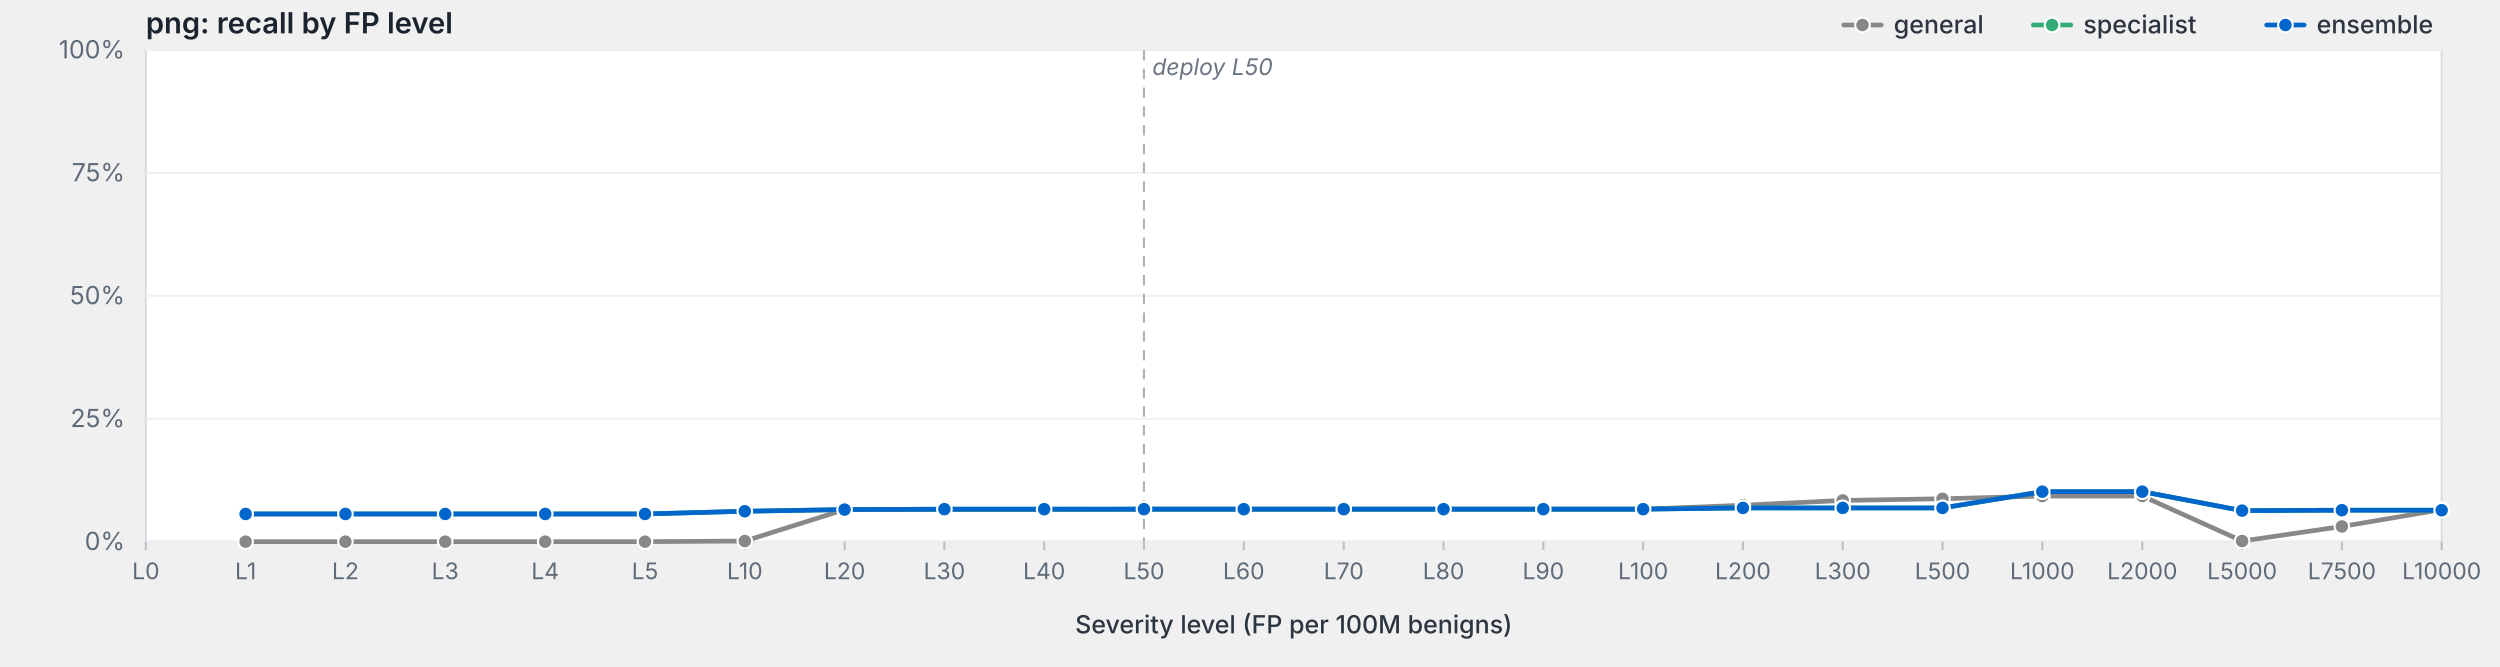
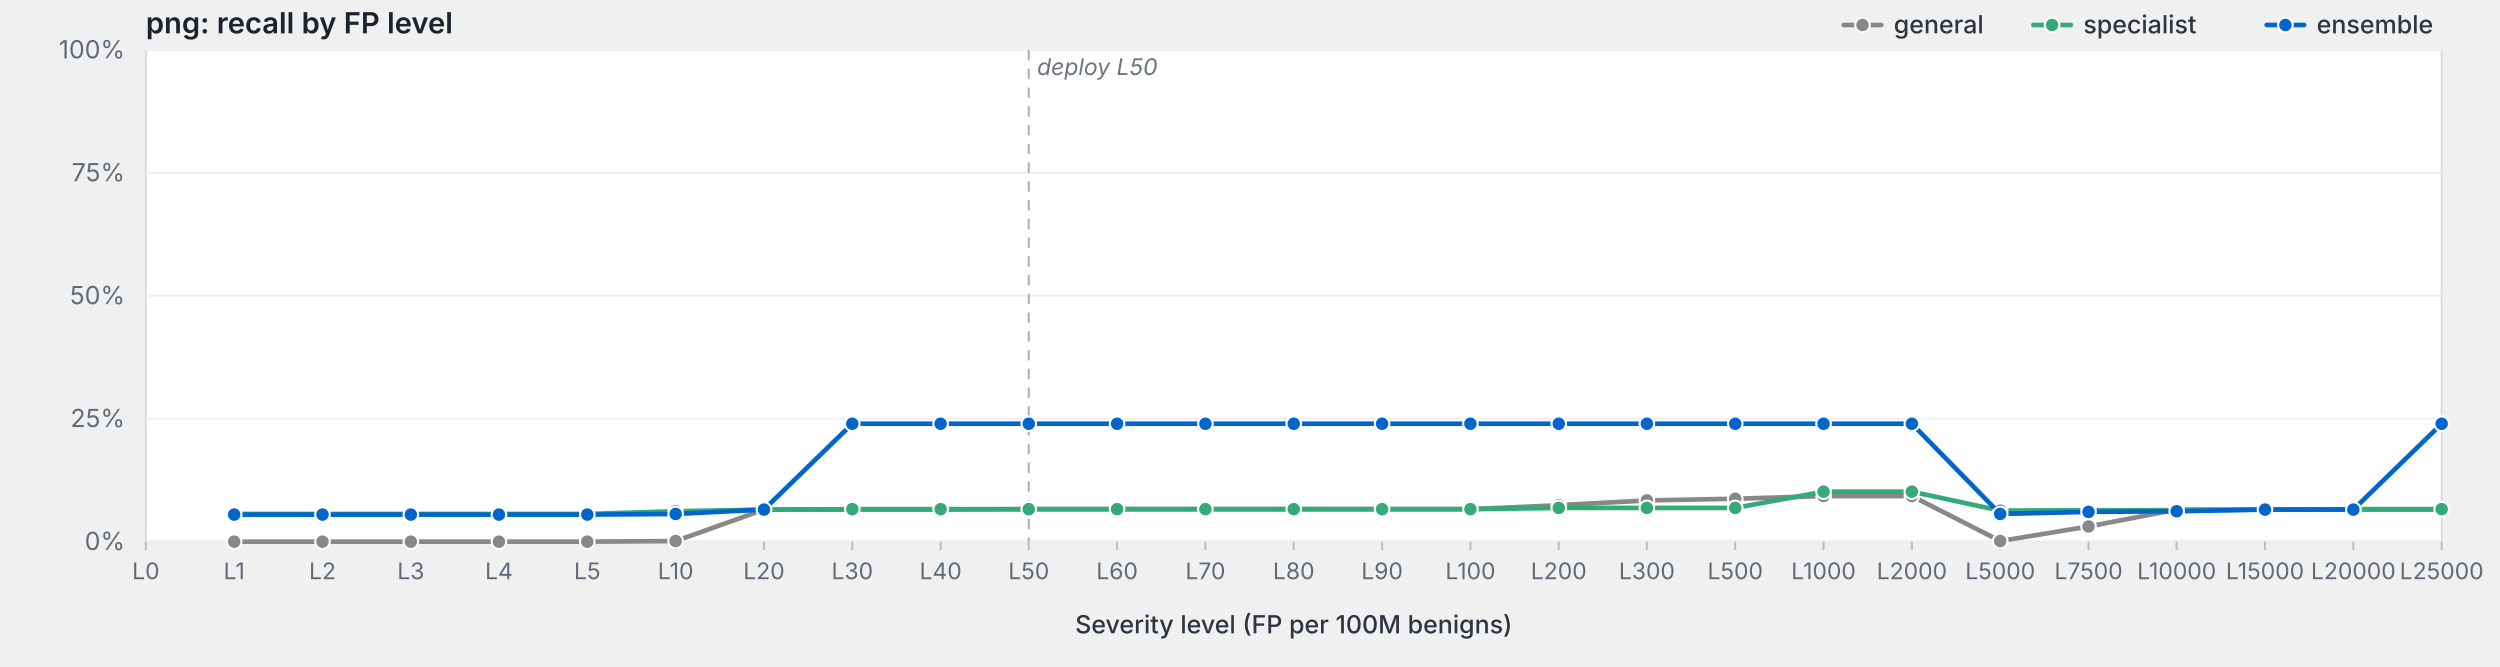
<svg xmlns="http://www.w3.org/2000/svg" viewBox="0 0 1200 320" width="1200" height="320" preserveAspectRatio="xMidYMid meet" role="img" aria-label="png: recall by FP level">
  <style>svg { background: #fdfdfd; }.frame { fill: #fff; stroke: #d8dde3; stroke-width: 1; }.grid { stroke: #eef0f3; stroke-width: 1; }.tick { stroke: #b8bfc7; stroke-width: 1; }.axis-label { fill: #5f6b78; font-family: -apple-system, BlinkMacSystemFont, "Segoe UI", system-ui, sans-serif; font-size: 12px; }.x-label { fill: #5f6b78; font-family: -apple-system, BlinkMacSystemFont, "Segoe UI", system-ui, sans-serif; font-size: 11px; }.axis-title { fill: #2d3540; font-family: -apple-system, BlinkMacSystemFont, "Segoe UI", system-ui, sans-serif; font-size: 12px; font-weight: 500; }.title { fill: #1a232e; font-family: -apple-system, BlinkMacSystemFont, "Segoe UI", system-ui, sans-serif; font-size: 14px; font-weight: 600; }.deploy-marker { stroke: #aab2bd; stroke-width: 1; stroke-dasharray: 5,4; }.deploy-label { fill: #6b7480; font-family: -apple-system, BlinkMacSystemFont, "Segoe UI", system-ui, sans-serif; font-size: 11px; font-style: italic; }.curve { fill: none; stroke-width: 2.25; stroke-linejoin: round; stroke-linecap: round; }.marker { stroke: #fff; stroke-width: 1; }.legend-text { fill: #2d3540; font-family: -apple-system, BlinkMacSystemFont, "Segoe UI", system-ui, sans-serif; font-size: 12px; font-weight: 500; }</style>
  <text class="title" x="70" y="16">png: recall by FP level</text>
  <rect class="frame" x="70" y="24" width="1102" height="236" />
  <line class="grid" x1="70" y1="260.0" x2="1172" y2="260.0" />
  <text class="axis-label" x="60" y="264.0" text-anchor="end">0%</text>
  <line class="grid" x1="70" y1="201.0" x2="1172" y2="201.0" />
  <text class="axis-label" x="60" y="205.0" text-anchor="end">25%</text>
  <line class="grid" x1="70" y1="142.0" x2="1172" y2="142.0" />
  <text class="axis-label" x="60" y="146.0" text-anchor="end">50%</text>
  <line class="grid" x1="70" y1="83.0" x2="1172" y2="83.0" />
  <text class="axis-label" x="60" y="87.0" text-anchor="end">75%</text>
  <line class="grid" x1="70" y1="24.0" x2="1172" y2="24.0" />
  <text class="axis-label" x="60" y="28.0" text-anchor="end">100%</text>
-   <line class="deploy-marker" x1="549.1" y1="24" x2="549.1" y2="260" />
-   <text class="deploy-label" x="553.1" y="36" text-anchor="start">deploy L50</text>
+   <line class="deploy-marker" x1="493.8" y1="24" x2="493.8" y2="260" />
+   <text class="deploy-label" x="497.8" y="36" text-anchor="start">deploy L50</text>
  <line class="tick" x1="70.0" y1="260" x2="70.0" y2="264" />
  <text class="x-label" x="70.0" y="278" text-anchor="middle">L0</text>
-   <line class="tick" x1="117.9" y1="260" x2="117.9" y2="264" />
-   <text class="x-label" x="117.9" y="278" text-anchor="middle">L1</text>
-   <line class="tick" x1="165.8" y1="260" x2="165.8" y2="264" />
-   <text class="x-label" x="165.8" y="278" text-anchor="middle">L2</text>
-   <line class="tick" x1="213.7" y1="260" x2="213.7" y2="264" />
-   <text class="x-label" x="213.7" y="278" text-anchor="middle">L3</text>
-   <line class="tick" x1="261.7" y1="260" x2="261.7" y2="264" />
-   <text class="x-label" x="261.7" y="278" text-anchor="middle">L4</text>
-   <line class="tick" x1="309.6" y1="260" x2="309.6" y2="264" />
-   <text class="x-label" x="309.6" y="278" text-anchor="middle">L5</text>
-   <line class="tick" x1="357.5" y1="260" x2="357.5" y2="264" />
-   <text class="x-label" x="357.5" y="278" text-anchor="middle">L10</text>
-   <line class="tick" x1="405.4" y1="260" x2="405.4" y2="264" />
-   <text class="x-label" x="405.4" y="278" text-anchor="middle">L20</text>
-   <line class="tick" x1="453.3" y1="260" x2="453.3" y2="264" />
-   <text class="x-label" x="453.3" y="278" text-anchor="middle">L30</text>
-   <line class="tick" x1="501.2" y1="260" x2="501.2" y2="264" />
-   <text class="x-label" x="501.2" y="278" text-anchor="middle">L40</text>
-   <line class="tick" x1="549.1" y1="260" x2="549.1" y2="264" />
-   <text class="x-label" x="549.1" y="278" text-anchor="middle">L50</text>
-   <line class="tick" x1="597.0" y1="260" x2="597.0" y2="264" />
-   <text class="x-label" x="597.0" y="278" text-anchor="middle">L60</text>
-   <line class="tick" x1="645.0" y1="260" x2="645.0" y2="264" />
-   <text class="x-label" x="645.0" y="278" text-anchor="middle">L70</text>
-   <line class="tick" x1="692.9" y1="260" x2="692.9" y2="264" />
-   <text class="x-label" x="692.9" y="278" text-anchor="middle">L80</text>
-   <line class="tick" x1="740.8" y1="260" x2="740.8" y2="264" />
-   <text class="x-label" x="740.8" y="278" text-anchor="middle">L90</text>
-   <line class="tick" x1="788.7" y1="260" x2="788.7" y2="264" />
-   <text class="x-label" x="788.7" y="278" text-anchor="middle">L100</text>
-   <line class="tick" x1="836.6" y1="260" x2="836.6" y2="264" />
-   <text class="x-label" x="836.6" y="278" text-anchor="middle">L200</text>
-   <line class="tick" x1="884.5" y1="260" x2="884.5" y2="264" />
-   <text class="x-label" x="884.5" y="278" text-anchor="middle">L300</text>
-   <line class="tick" x1="932.4" y1="260" x2="932.4" y2="264" />
-   <text class="x-label" x="932.4" y="278" text-anchor="middle">L500</text>
-   <line class="tick" x1="980.3" y1="260" x2="980.3" y2="264" />
-   <text class="x-label" x="980.3" y="278" text-anchor="middle">L1000</text>
-   <line class="tick" x1="1028.3" y1="260" x2="1028.3" y2="264" />
-   <text class="x-label" x="1028.3" y="278" text-anchor="middle">L2000</text>
-   <line class="tick" x1="1076.2" y1="260" x2="1076.2" y2="264" />
-   <text class="x-label" x="1076.2" y="278" text-anchor="middle">L5000</text>
-   <line class="tick" x1="1124.1" y1="260" x2="1124.1" y2="264" />
-   <text class="x-label" x="1124.1" y="278" text-anchor="middle">L7500</text>
+   <line class="tick" x1="112.4" y1="260" x2="112.4" y2="264" />
+   <text class="x-label" x="112.4" y="278" text-anchor="middle">L1</text>
+   <line class="tick" x1="154.8" y1="260" x2="154.8" y2="264" />
+   <text class="x-label" x="154.8" y="278" text-anchor="middle">L2</text>
+   <line class="tick" x1="197.2" y1="260" x2="197.2" y2="264" />
+   <text class="x-label" x="197.2" y="278" text-anchor="middle">L3</text>
+   <line class="tick" x1="239.5" y1="260" x2="239.5" y2="264" />
+   <text class="x-label" x="239.5" y="278" text-anchor="middle">L4</text>
+   <line class="tick" x1="281.9" y1="260" x2="281.9" y2="264" />
+   <text class="x-label" x="281.9" y="278" text-anchor="middle">L5</text>
+   <line class="tick" x1="324.3" y1="260" x2="324.3" y2="264" />
+   <text class="x-label" x="324.3" y="278" text-anchor="middle">L10</text>
+   <line class="tick" x1="366.7" y1="260" x2="366.7" y2="264" />
+   <text class="x-label" x="366.7" y="278" text-anchor="middle">L20</text>
+   <line class="tick" x1="409.1" y1="260" x2="409.1" y2="264" />
+   <text class="x-label" x="409.1" y="278" text-anchor="middle">L30</text>
+   <line class="tick" x1="451.5" y1="260" x2="451.5" y2="264" />
+   <text class="x-label" x="451.5" y="278" text-anchor="middle">L40</text>
+   <line class="tick" x1="493.8" y1="260" x2="493.8" y2="264" />
+   <text class="x-label" x="493.8" y="278" text-anchor="middle">L50</text>
+   <line class="tick" x1="536.2" y1="260" x2="536.2" y2="264" />
+   <text class="x-label" x="536.2" y="278" text-anchor="middle">L60</text>
+   <line class="tick" x1="578.6" y1="260" x2="578.6" y2="264" />
+   <text class="x-label" x="578.6" y="278" text-anchor="middle">L70</text>
+   <line class="tick" x1="621.0" y1="260" x2="621.0" y2="264" />
+   <text class="x-label" x="621.0" y="278" text-anchor="middle">L80</text>
+   <line class="tick" x1="663.4" y1="260" x2="663.4" y2="264" />
+   <text class="x-label" x="663.4" y="278" text-anchor="middle">L90</text>
+   <line class="tick" x1="705.8" y1="260" x2="705.8" y2="264" />
+   <text class="x-label" x="705.8" y="278" text-anchor="middle">L100</text>
+   <line class="tick" x1="748.2" y1="260" x2="748.2" y2="264" />
+   <text class="x-label" x="748.2" y="278" text-anchor="middle">L200</text>
+   <line class="tick" x1="790.5" y1="260" x2="790.5" y2="264" />
+   <text class="x-label" x="790.5" y="278" text-anchor="middle">L300</text>
+   <line class="tick" x1="832.9" y1="260" x2="832.9" y2="264" />
+   <text class="x-label" x="832.9" y="278" text-anchor="middle">L500</text>
+   <line class="tick" x1="875.3" y1="260" x2="875.3" y2="264" />
+   <text class="x-label" x="875.3" y="278" text-anchor="middle">L1000</text>
+   <line class="tick" x1="917.7" y1="260" x2="917.7" y2="264" />
+   <text class="x-label" x="917.7" y="278" text-anchor="middle">L2000</text>
+   <line class="tick" x1="960.1" y1="260" x2="960.1" y2="264" />
+   <text class="x-label" x="960.1" y="278" text-anchor="middle">L5000</text>
+   <line class="tick" x1="1002.5" y1="260" x2="1002.5" y2="264" />
+   <text class="x-label" x="1002.5" y="278" text-anchor="middle">L7500</text>
+   <line class="tick" x1="1044.8" y1="260" x2="1044.8" y2="264" />
+   <text class="x-label" x="1044.8" y="278" text-anchor="middle">L10000</text>
+   <line class="tick" x1="1087.2" y1="260" x2="1087.2" y2="264" />
+   <text class="x-label" x="1087.2" y="278" text-anchor="middle">L15000</text>
+   <line class="tick" x1="1129.6" y1="260" x2="1129.6" y2="264" />
+   <text class="x-label" x="1129.6" y="278" text-anchor="middle">L20000</text>
  <line class="tick" x1="1172.0" y1="260" x2="1172.0" y2="264" />
-   <text class="x-label" x="1172.0" y="278" text-anchor="middle">L10000</text>
+   <text class="x-label" x="1172.0" y="278" text-anchor="middle">L25000</text>
  <text class="axis-title" x="621.0" y="304" text-anchor="middle">Severity level (FP per 100M benigns)</text>
-   <path class="curve" d="M117.9,260.0 L165.8,260.0 L213.7,260.0 L261.7,260.0 L309.6,260.0 L357.5,259.7 L405.4,244.6 L453.3,244.6 L501.2,244.6 L549.1,244.4 L597.0,244.4 L645.0,244.4 L692.9,244.4 L740.8,244.4 L788.7,244.4 L836.6,242.5 L884.5,240.2 L932.4,239.4 L980.3,238.1 L1028.3,238.1 L1076.2,259.7 L1124.1,252.7 L1172.0,244.6" stroke="#888" />
-   <circle class="marker" cx="117.9" cy="260.0" r="3.5" fill="#888" />
-   <circle class="marker" cx="165.8" cy="260.0" r="3.5" fill="#888" />
-   <circle class="marker" cx="213.7" cy="260.0" r="3.5" fill="#888" />
-   <circle class="marker" cx="261.7" cy="260.0" r="3.5" fill="#888" />
-   <circle class="marker" cx="309.6" cy="260.0" r="3.5" fill="#888" />
-   <circle class="marker" cx="357.5" cy="259.7" r="3.5" fill="#888" />
-   <circle class="marker" cx="405.4" cy="244.6" r="3.5" fill="#888" />
-   <circle class="marker" cx="453.3" cy="244.6" r="3.5" fill="#888" />
-   <circle class="marker" cx="501.2" cy="244.6" r="3.5" fill="#888" />
-   <circle class="marker" cx="549.1" cy="244.4" r="3.5" fill="#888" />
-   <circle class="marker" cx="597.0" cy="244.4" r="3.5" fill="#888" />
-   <circle class="marker" cx="645.0" cy="244.4" r="3.5" fill="#888" />
-   <circle class="marker" cx="692.9" cy="244.4" r="3.5" fill="#888" />
-   <circle class="marker" cx="740.8" cy="244.4" r="3.5" fill="#888" />
-   <circle class="marker" cx="788.7" cy="244.4" r="3.5" fill="#888" />
-   <circle class="marker" cx="836.6" cy="242.5" r="3.5" fill="#888" />
-   <circle class="marker" cx="884.5" cy="240.2" r="3.5" fill="#888" />
-   <circle class="marker" cx="932.4" cy="239.4" r="3.5" fill="#888" />
-   <circle class="marker" cx="980.3" cy="238.1" r="3.5" fill="#888" />
-   <circle class="marker" cx="1028.3" cy="238.1" r="3.5" fill="#888" />
-   <circle class="marker" cx="1076.2" cy="259.7" r="3.5" fill="#888" />
-   <circle class="marker" cx="1124.1" cy="252.7" r="3.5" fill="#888" />
+   <path class="curve" d="M112.4,260.0 L154.8,260.0 L197.2,260.0 L239.5,260.0 L281.9,260.0 L324.3,259.7 L366.7,244.6 L409.1,244.6 L451.5,244.6 L493.8,244.4 L536.2,244.4 L578.6,244.4 L621.0,244.4 L663.4,244.4 L705.8,244.4 L748.2,242.5 L790.5,240.2 L832.9,239.4 L875.3,238.1 L917.7,238.1 L960.1,259.7 L1002.5,252.7 L1044.8,244.6 L1087.2,244.6 L1129.6,244.6 L1172.0,244.6" stroke="#888" />
+   <circle class="marker" cx="112.4" cy="260.0" r="3.5" fill="#888" />
+   <circle class="marker" cx="154.8" cy="260.0" r="3.5" fill="#888" />
+   <circle class="marker" cx="197.2" cy="260.0" r="3.5" fill="#888" />
+   <circle class="marker" cx="239.5" cy="260.0" r="3.5" fill="#888" />
+   <circle class="marker" cx="281.9" cy="260.0" r="3.5" fill="#888" />
+   <circle class="marker" cx="324.3" cy="259.7" r="3.5" fill="#888" />
+   <circle class="marker" cx="366.7" cy="244.6" r="3.5" fill="#888" />
+   <circle class="marker" cx="409.1" cy="244.6" r="3.5" fill="#888" />
+   <circle class="marker" cx="451.5" cy="244.6" r="3.5" fill="#888" />
+   <circle class="marker" cx="493.8" cy="244.4" r="3.5" fill="#888" />
+   <circle class="marker" cx="536.2" cy="244.4" r="3.5" fill="#888" />
+   <circle class="marker" cx="578.6" cy="244.4" r="3.5" fill="#888" />
+   <circle class="marker" cx="621.0" cy="244.4" r="3.5" fill="#888" />
+   <circle class="marker" cx="663.4" cy="244.4" r="3.5" fill="#888" />
+   <circle class="marker" cx="705.8" cy="244.4" r="3.5" fill="#888" />
+   <circle class="marker" cx="748.2" cy="242.5" r="3.5" fill="#888" />
+   <circle class="marker" cx="790.5" cy="240.2" r="3.5" fill="#888" />
+   <circle class="marker" cx="832.9" cy="239.4" r="3.5" fill="#888" />
+   <circle class="marker" cx="875.3" cy="238.1" r="3.5" fill="#888" />
+   <circle class="marker" cx="917.7" cy="238.1" r="3.5" fill="#888" />
+   <circle class="marker" cx="960.1" cy="259.7" r="3.5" fill="#888" />
+   <circle class="marker" cx="1002.5" cy="252.7" r="3.5" fill="#888" />
+   <circle class="marker" cx="1044.8" cy="244.6" r="3.5" fill="#888" />
+   <circle class="marker" cx="1087.2" cy="244.6" r="3.5" fill="#888" />
+   <circle class="marker" cx="1129.6" cy="244.6" r="3.5" fill="#888" />
  <circle class="marker" cx="1172.0" cy="244.6" r="3.5" fill="#888" />
-   <path class="curve" d="M117.9,246.7 L165.8,246.7 L213.7,246.7 L261.7,246.7 L309.6,246.7 L357.5,245.4 L405.4,244.6 L453.3,244.4 L501.2,244.4 L549.1,244.4 L597.0,244.4 L645.0,244.4 L692.9,244.4 L740.8,244.4 L788.7,244.4 L836.6,243.8 L884.5,243.8 L932.4,243.8 L980.3,236.0 L1028.3,236.0 L1076.2,245.1 L1124.1,244.9 L1172.0,244.9" stroke="#3a7" />
-   <circle class="marker" cx="117.9" cy="246.7" r="3.5" fill="#3a7" />
-   <circle class="marker" cx="165.8" cy="246.7" r="3.5" fill="#3a7" />
-   <circle class="marker" cx="213.7" cy="246.7" r="3.5" fill="#3a7" />
-   <circle class="marker" cx="261.7" cy="246.7" r="3.5" fill="#3a7" />
-   <circle class="marker" cx="309.6" cy="246.7" r="3.5" fill="#3a7" />
-   <circle class="marker" cx="357.5" cy="245.4" r="3.5" fill="#3a7" />
-   <circle class="marker" cx="405.4" cy="244.6" r="3.5" fill="#3a7" />
-   <circle class="marker" cx="453.3" cy="244.4" r="3.5" fill="#3a7" />
-   <circle class="marker" cx="501.2" cy="244.4" r="3.5" fill="#3a7" />
-   <circle class="marker" cx="549.1" cy="244.4" r="3.5" fill="#3a7" />
-   <circle class="marker" cx="597.0" cy="244.4" r="3.5" fill="#3a7" />
-   <circle class="marker" cx="645.0" cy="244.4" r="3.5" fill="#3a7" />
-   <circle class="marker" cx="692.9" cy="244.4" r="3.5" fill="#3a7" />
-   <circle class="marker" cx="740.8" cy="244.4" r="3.5" fill="#3a7" />
-   <circle class="marker" cx="788.7" cy="244.4" r="3.5" fill="#3a7" />
-   <circle class="marker" cx="836.6" cy="243.8" r="3.5" fill="#3a7" />
-   <circle class="marker" cx="884.5" cy="243.8" r="3.5" fill="#3a7" />
-   <circle class="marker" cx="932.4" cy="243.8" r="3.5" fill="#3a7" />
-   <circle class="marker" cx="980.3" cy="236.0" r="3.5" fill="#3a7" />
-   <circle class="marker" cx="1028.3" cy="236.0" r="3.5" fill="#3a7" />
-   <circle class="marker" cx="1076.2" cy="245.1" r="3.5" fill="#3a7" />
-   <circle class="marker" cx="1124.1" cy="244.9" r="3.5" fill="#3a7" />
-   <circle class="marker" cx="1172.0" cy="244.9" r="3.5" fill="#3a7" />
-   <path class="curve" d="M117.9,246.7 L165.8,246.7 L213.7,246.7 L261.7,246.7 L309.6,246.7 L357.5,245.4 L405.4,244.6 L453.3,244.4 L501.2,244.4 L549.1,244.4 L597.0,244.4 L645.0,244.4 L692.9,244.4 L740.8,244.4 L788.7,244.4 L836.6,243.8 L884.5,243.8 L932.4,243.8 L980.3,236.0 L1028.3,236.0 L1076.2,245.1 L1124.1,244.9 L1172.0,244.9" stroke="#06c" />
-   <circle class="marker" cx="117.9" cy="246.7" r="3.5" fill="#06c" />
-   <circle class="marker" cx="165.8" cy="246.7" r="3.5" fill="#06c" />
-   <circle class="marker" cx="213.7" cy="246.7" r="3.5" fill="#06c" />
-   <circle class="marker" cx="261.7" cy="246.7" r="3.5" fill="#06c" />
-   <circle class="marker" cx="309.6" cy="246.7" r="3.5" fill="#06c" />
-   <circle class="marker" cx="357.5" cy="245.4" r="3.5" fill="#06c" />
-   <circle class="marker" cx="405.4" cy="244.6" r="3.5" fill="#06c" />
-   <circle class="marker" cx="453.3" cy="244.4" r="3.5" fill="#06c" />
-   <circle class="marker" cx="501.2" cy="244.4" r="3.5" fill="#06c" />
-   <circle class="marker" cx="549.1" cy="244.4" r="3.5" fill="#06c" />
-   <circle class="marker" cx="597.0" cy="244.4" r="3.5" fill="#06c" />
-   <circle class="marker" cx="645.0" cy="244.4" r="3.5" fill="#06c" />
-   <circle class="marker" cx="692.9" cy="244.4" r="3.5" fill="#06c" />
-   <circle class="marker" cx="740.8" cy="244.4" r="3.5" fill="#06c" />
-   <circle class="marker" cx="788.7" cy="244.4" r="3.5" fill="#06c" />
-   <circle class="marker" cx="836.6" cy="243.8" r="3.5" fill="#06c" />
-   <circle class="marker" cx="884.5" cy="243.8" r="3.5" fill="#06c" />
-   <circle class="marker" cx="932.4" cy="243.8" r="3.5" fill="#06c" />
-   <circle class="marker" cx="980.3" cy="236.0" r="3.5" fill="#06c" />
-   <circle class="marker" cx="1028.3" cy="236.0" r="3.5" fill="#06c" />
-   <circle class="marker" cx="1076.2" cy="245.1" r="3.5" fill="#06c" />
-   <circle class="marker" cx="1124.1" cy="244.9" r="3.5" fill="#06c" />
-   <circle class="marker" cx="1172.0" cy="244.9" r="3.5" fill="#06c" />
+   <path class="curve" d="M112.4,246.7 L154.8,246.7 L197.2,246.7 L239.5,246.7 L281.9,246.7 L324.3,245.4 L366.7,244.6 L409.1,244.4 L451.5,244.4 L493.8,244.4 L536.2,244.4 L578.6,244.4 L621.0,244.4 L663.4,244.4 L705.8,244.4 L748.2,243.8 L790.5,243.8 L832.9,243.8 L875.3,236.0 L917.7,236.0 L960.1,245.1 L1002.5,244.9 L1044.8,244.9 L1087.2,244.6 L1129.6,244.4 L1172.0,244.4" stroke="#3a7" />
+   <circle class="marker" cx="112.4" cy="246.7" r="3.5" fill="#3a7" />
+   <circle class="marker" cx="154.8" cy="246.7" r="3.5" fill="#3a7" />
+   <circle class="marker" cx="197.2" cy="246.7" r="3.5" fill="#3a7" />
+   <circle class="marker" cx="239.5" cy="246.7" r="3.5" fill="#3a7" />
+   <circle class="marker" cx="281.9" cy="246.7" r="3.5" fill="#3a7" />
+   <circle class="marker" cx="324.3" cy="245.4" r="3.5" fill="#3a7" />
+   <circle class="marker" cx="366.7" cy="244.6" r="3.5" fill="#3a7" />
+   <circle class="marker" cx="409.1" cy="244.4" r="3.5" fill="#3a7" />
+   <circle class="marker" cx="451.5" cy="244.4" r="3.5" fill="#3a7" />
+   <circle class="marker" cx="493.8" cy="244.4" r="3.5" fill="#3a7" />
+   <circle class="marker" cx="536.2" cy="244.4" r="3.5" fill="#3a7" />
+   <circle class="marker" cx="578.6" cy="244.4" r="3.5" fill="#3a7" />
+   <circle class="marker" cx="621.0" cy="244.4" r="3.5" fill="#3a7" />
+   <circle class="marker" cx="663.4" cy="244.4" r="3.5" fill="#3a7" />
+   <circle class="marker" cx="705.8" cy="244.4" r="3.5" fill="#3a7" />
+   <circle class="marker" cx="748.2" cy="243.8" r="3.5" fill="#3a7" />
+   <circle class="marker" cx="790.5" cy="243.8" r="3.5" fill="#3a7" />
+   <circle class="marker" cx="832.9" cy="243.8" r="3.5" fill="#3a7" />
+   <circle class="marker" cx="875.3" cy="236.0" r="3.5" fill="#3a7" />
+   <circle class="marker" cx="917.7" cy="236.0" r="3.5" fill="#3a7" />
+   <circle class="marker" cx="960.1" cy="245.1" r="3.5" fill="#3a7" />
+   <circle class="marker" cx="1002.5" cy="244.9" r="3.5" fill="#3a7" />
+   <circle class="marker" cx="1044.8" cy="244.9" r="3.5" fill="#3a7" />
+   <circle class="marker" cx="1087.2" cy="244.6" r="3.5" fill="#3a7" />
+   <circle class="marker" cx="1129.6" cy="244.4" r="3.5" fill="#3a7" />
+   <circle class="marker" cx="1172.0" cy="244.4" r="3.5" fill="#3a7" />
+   <path class="curve" d="M112.4,247.0 L154.8,247.0 L197.2,247.0 L239.5,247.0 L281.9,247.0 L324.3,246.7 L366.7,244.6 L409.1,203.4 L451.5,203.4 L493.8,203.4 L536.2,203.4 L578.6,203.4 L621.0,203.4 L663.4,203.4 L705.8,203.4 L748.2,203.4 L790.5,203.4 L832.9,203.4 L875.3,203.4 L917.7,203.4 L960.1,246.7 L1002.5,245.7 L1044.8,245.4 L1087.2,244.6 L1129.6,244.6 L1172.0,203.4" stroke="#06c" />
+   <circle class="marker" cx="112.4" cy="247.0" r="3.5" fill="#06c" />
+   <circle class="marker" cx="154.8" cy="247.0" r="3.5" fill="#06c" />
+   <circle class="marker" cx="197.2" cy="247.0" r="3.5" fill="#06c" />
+   <circle class="marker" cx="239.5" cy="247.0" r="3.5" fill="#06c" />
+   <circle class="marker" cx="281.9" cy="247.0" r="3.5" fill="#06c" />
+   <circle class="marker" cx="324.3" cy="246.7" r="3.5" fill="#06c" />
+   <circle class="marker" cx="366.7" cy="244.6" r="3.5" fill="#06c" />
+   <circle class="marker" cx="409.1" cy="203.4" r="3.5" fill="#06c" />
+   <circle class="marker" cx="451.5" cy="203.4" r="3.5" fill="#06c" />
+   <circle class="marker" cx="493.8" cy="203.4" r="3.5" fill="#06c" />
+   <circle class="marker" cx="536.2" cy="203.4" r="3.5" fill="#06c" />
+   <circle class="marker" cx="578.6" cy="203.4" r="3.5" fill="#06c" />
+   <circle class="marker" cx="621.0" cy="203.4" r="3.5" fill="#06c" />
+   <circle class="marker" cx="663.4" cy="203.4" r="3.5" fill="#06c" />
+   <circle class="marker" cx="705.8" cy="203.4" r="3.5" fill="#06c" />
+   <circle class="marker" cx="748.2" cy="203.4" r="3.5" fill="#06c" />
+   <circle class="marker" cx="790.5" cy="203.4" r="3.5" fill="#06c" />
+   <circle class="marker" cx="832.9" cy="203.4" r="3.5" fill="#06c" />
+   <circle class="marker" cx="875.3" cy="203.4" r="3.5" fill="#06c" />
+   <circle class="marker" cx="917.7" cy="203.4" r="3.5" fill="#06c" />
+   <circle class="marker" cx="960.1" cy="246.7" r="3.5" fill="#06c" />
+   <circle class="marker" cx="1002.5" cy="245.7" r="3.5" fill="#06c" />
+   <circle class="marker" cx="1044.8" cy="245.4" r="3.5" fill="#06c" />
+   <circle class="marker" cx="1087.2" cy="244.6" r="3.5" fill="#06c" />
+   <circle class="marker" cx="1129.6" cy="244.6" r="3.5" fill="#06c" />
+   <circle class="marker" cx="1172.0" cy="203.4" r="3.5" fill="#06c" />
  <line x1="1088.0" y1="12.0" x2="1106.0" y2="12.0" stroke="#06c" stroke-width="2.25" stroke-linecap="round" />
  <circle cx="1097.0" cy="12.0" r="3.5" fill="#06c" stroke="#fff" stroke-width="1" />
  <text class="legend-text" x="1112.0" y="16.0">ensemble</text>
  <line x1="976.0" y1="12.0" x2="994.0" y2="12.0" stroke="#3a7" stroke-width="2.25" stroke-linecap="round" />
  <circle cx="985.0" cy="12.0" r="3.5" fill="#3a7" stroke="#fff" stroke-width="1" />
  <text class="legend-text" x="1000.0" y="16.0">specialist</text>
  <line x1="885.0" y1="12.0" x2="903.0" y2="12.0" stroke="#888" stroke-width="2.25" stroke-linecap="round" />
  <circle cx="894.0" cy="12.0" r="3.5" fill="#888" stroke="#fff" stroke-width="1" />
  <text class="legend-text" x="909.0" y="16.0">general</text>
</svg>
